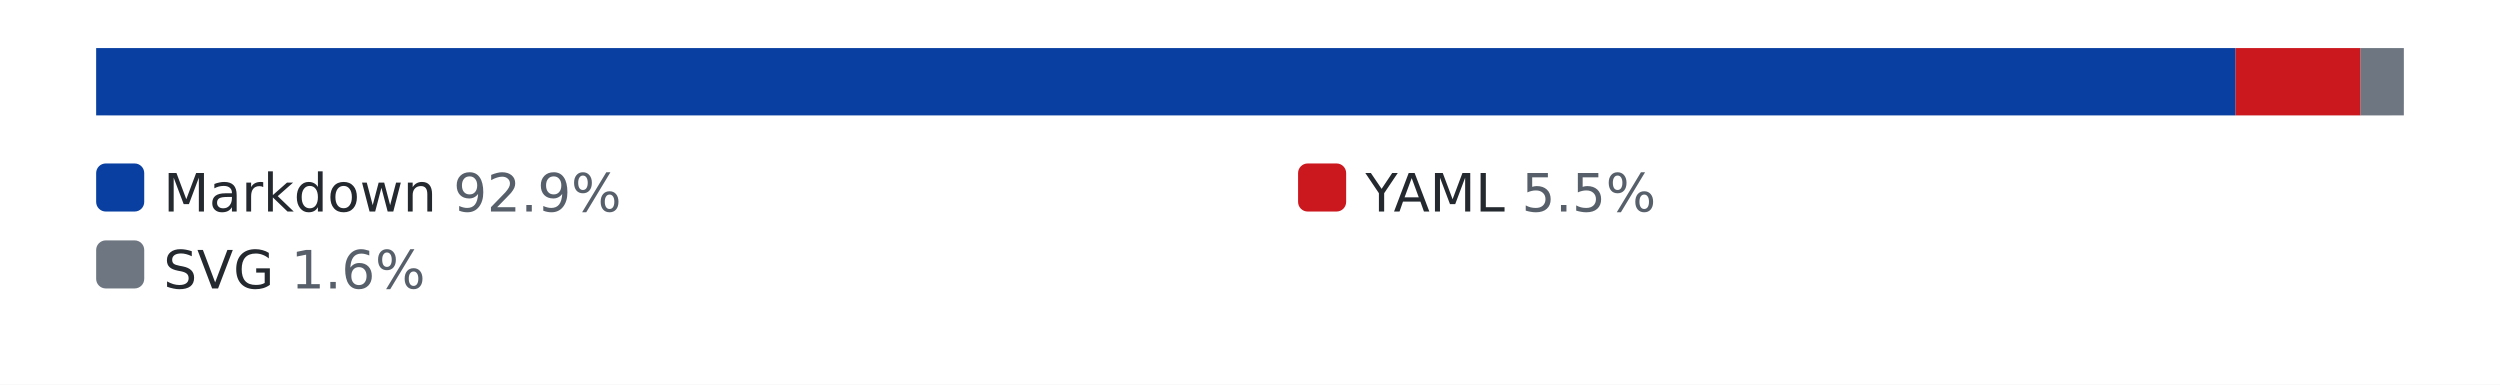
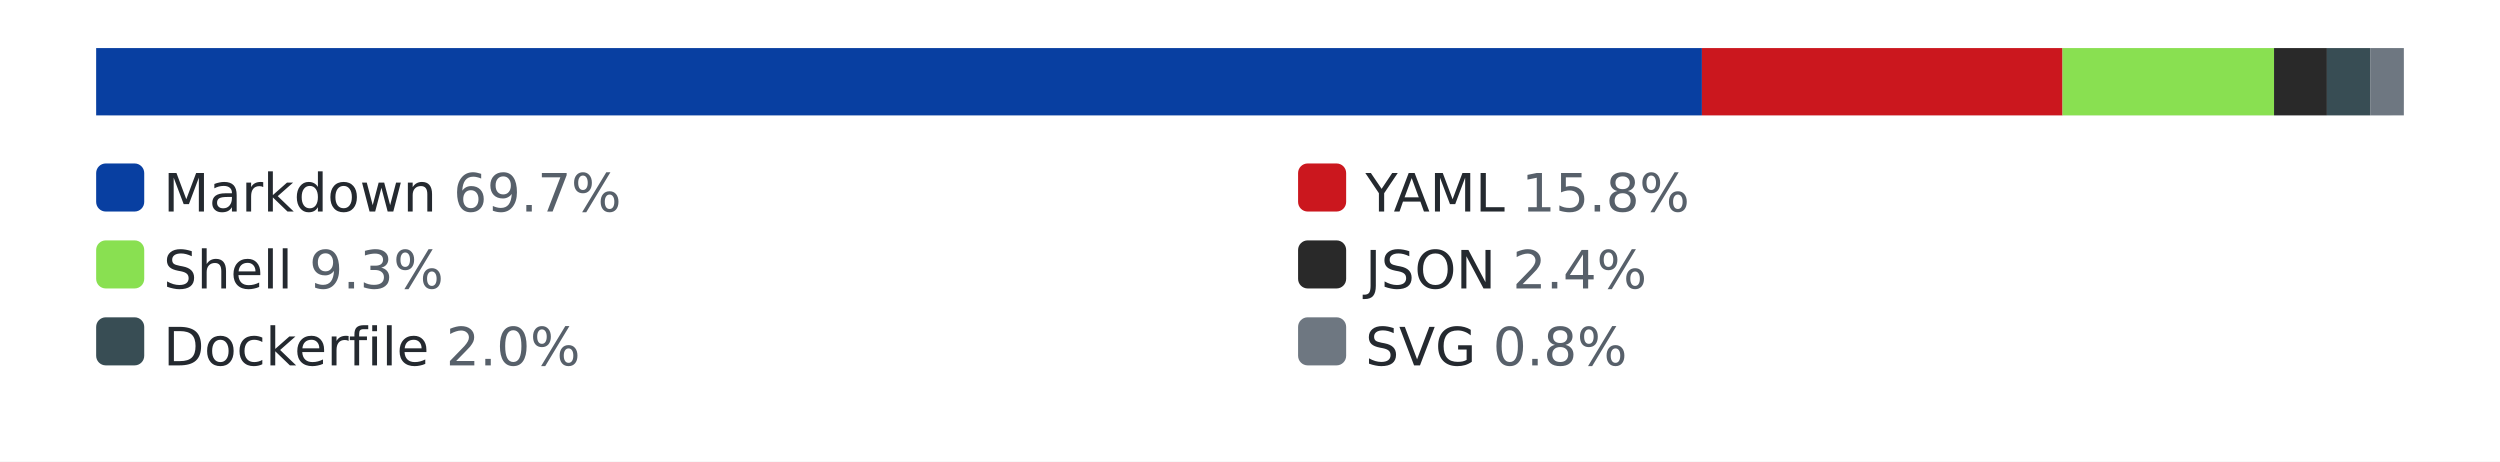
- <svg xmlns="http://www.w3.org/2000/svg" width="520" height="80" role="img" aria-label="languages by lines of code">
+ <svg xmlns="http://www.w3.org/2000/svg" width="520" height="96" role="img" aria-label="languages by lines of code">
  <style>.bg{fill:#ffffff}.track{fill:#eaecef}.lbl{fill:#24292f}.pct{fill:#57606a}@media (prefers-color-scheme: dark){.bg{fill:#0d1117}.track{fill:#30363d}.lbl{fill:#e6edf3}.pct{fill:#8b949e}}</style>
-   <rect class="bg" width="520" height="80" />
+   <rect class="bg" width="520" height="96" />
  <rect class="track" x="20" y="10" width="480" height="14" rx="3" />
-   <rect x="20" y="10" width="445" height="14" fill="#083fa1" />
-   <rect x="465" y="10" width="26" height="14" fill="#cb171e" />
-   <rect x="491" y="10" width="9" height="14" fill="#6e7781" />
+   <rect x="20" y="10" width="334" height="14" fill="#083fa1" />
+   <rect x="354" y="10" width="75" height="14" fill="#cb171e" />
+   <rect x="429" y="10" width="44" height="14" fill="#89e051" />
+   <rect x="473" y="10" width="11" height="14" fill="#292929" />
+   <rect x="484" y="10" width="9" height="14" fill="#384d54" />
+   <rect x="493" y="10" width="7" height="14" fill="#6e7781" />
  <rect x="20" y="34" width="10" height="10" rx="2" fill="#083fa1" />
-   <text x="34" y="44" font-family="Verdana,Geneva,DejaVu Sans,sans-serif" font-size="11" class="lbl">Markdown <tspan class="pct">92.9%</tspan>
+   <text x="34" y="44" font-family="Verdana,Geneva,DejaVu Sans,sans-serif" font-size="11" class="lbl">Markdown <tspan class="pct">69.7%</tspan>
  </text>
  <rect x="270" y="34" width="10" height="10" rx="2" fill="#cb171e" />
-   <text x="284" y="44" font-family="Verdana,Geneva,DejaVu Sans,sans-serif" font-size="11" class="lbl">YAML <tspan class="pct">5.5%</tspan>
+   <text x="284" y="44" font-family="Verdana,Geneva,DejaVu Sans,sans-serif" font-size="11" class="lbl">YAML <tspan class="pct">15.8%</tspan>
  </text>
-   <rect x="20" y="50" width="10" height="10" rx="2" fill="#6e7781" />
-   <text x="34" y="60" font-family="Verdana,Geneva,DejaVu Sans,sans-serif" font-size="11" class="lbl">SVG <tspan class="pct">1.6%</tspan>
+   <rect x="20" y="50" width="10" height="10" rx="2" fill="#89e051" />
+   <text x="34" y="60" font-family="Verdana,Geneva,DejaVu Sans,sans-serif" font-size="11" class="lbl">Shell <tspan class="pct">9.3%</tspan>
+   </text>
+   <rect x="270" y="50" width="10" height="10" rx="2" fill="#292929" />
+   <text x="284" y="60" font-family="Verdana,Geneva,DejaVu Sans,sans-serif" font-size="11" class="lbl">JSON <tspan class="pct">2.4%</tspan>
+   </text>
+   <rect x="20" y="66" width="10" height="10" rx="2" fill="#384d54" />
+   <text x="34" y="76" font-family="Verdana,Geneva,DejaVu Sans,sans-serif" font-size="11" class="lbl">Dockerfile <tspan class="pct">2.0%</tspan>
+   </text>
+   <rect x="270" y="66" width="10" height="10" rx="2" fill="#6e7781" />
+   <text x="284" y="76" font-family="Verdana,Geneva,DejaVu Sans,sans-serif" font-size="11" class="lbl">SVG <tspan class="pct">0.8%</tspan>
  </text>
</svg>
